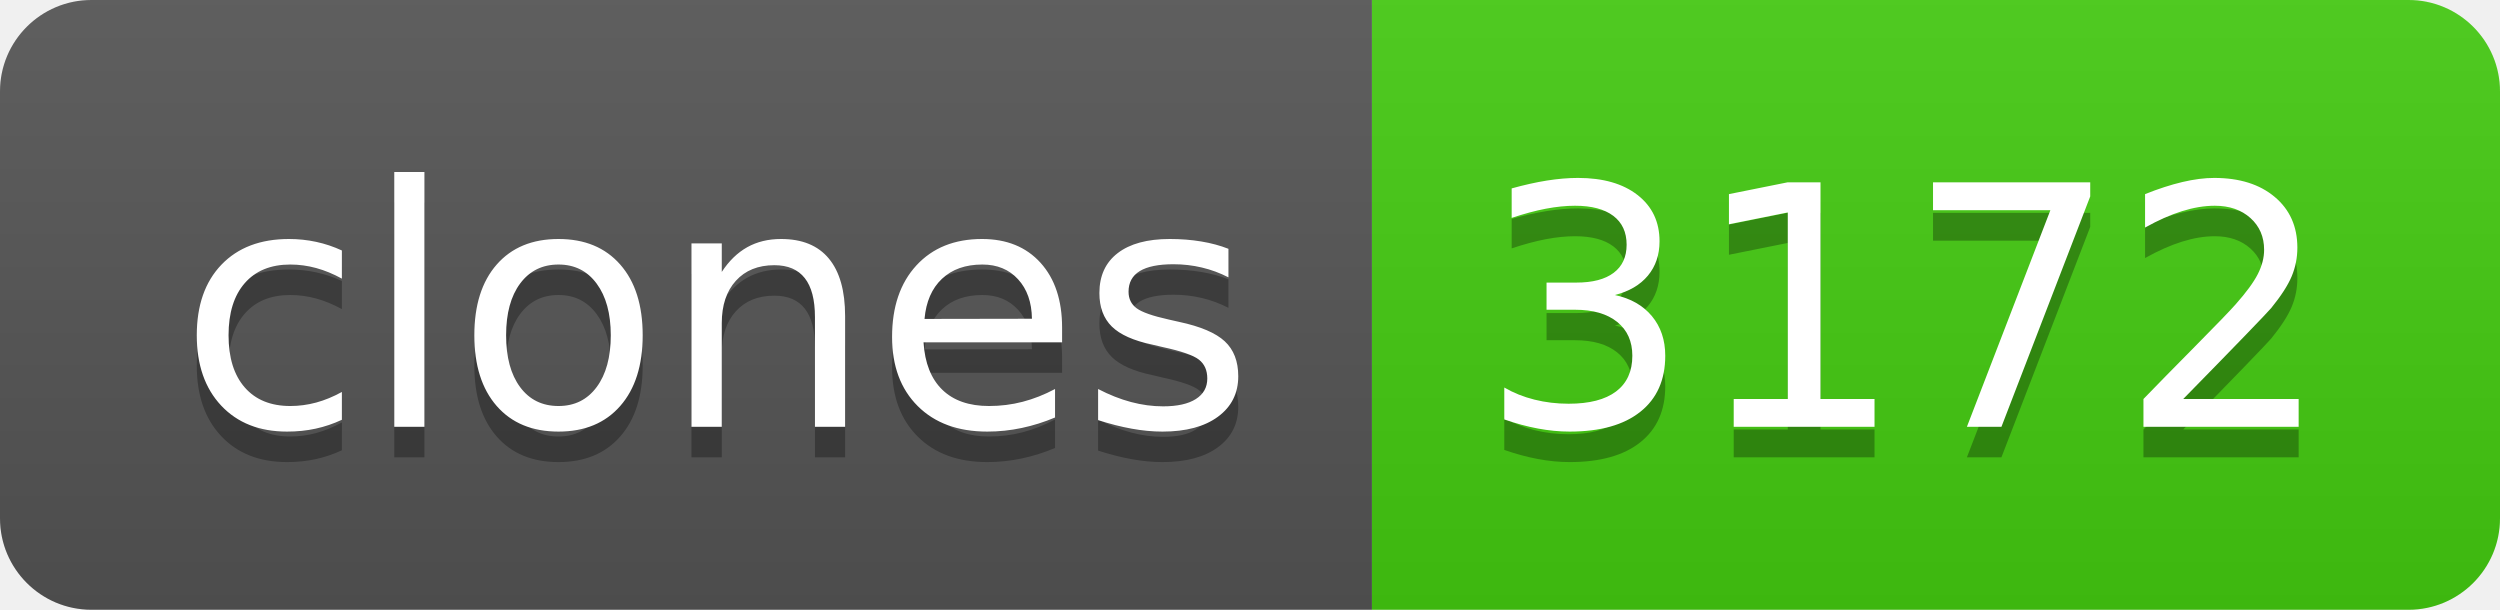
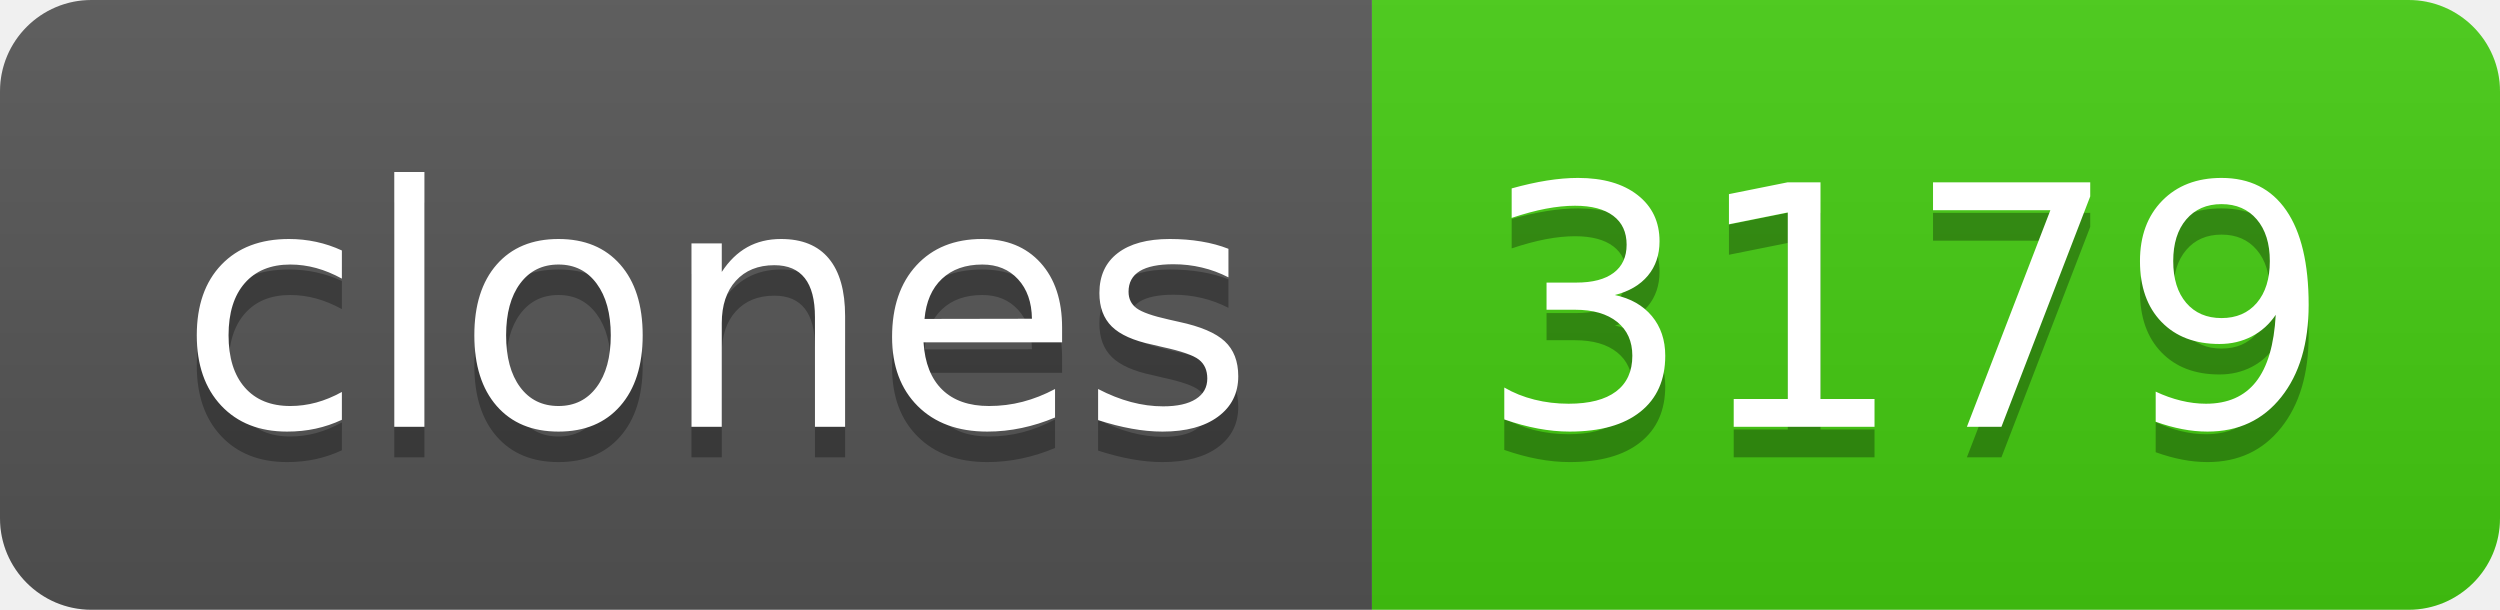
- <svg xmlns="http://www.w3.org/2000/svg" width="82" height="20" role="img" aria-label="clones: 3172">
+ <svg xmlns="http://www.w3.org/2000/svg" width="82" height="20" role="img" aria-label="clones: 3179">
  <linearGradient id="s" x2="0" y2="100%">
    <stop offset="0" stop-color="#bbb" stop-opacity=".1" />
    <stop offset="1" stop-opacity=".1" />
  </linearGradient>
  <clipPath id="r">
    <rect width="82" height="20" rx="3" fill="#fff" />
  </clipPath>
  <g clip-path="url(#r)">
    <rect width="45" height="20" fill="#555" />
    <rect x="45" width="37" height="20" fill="#4c1" />
    <rect width="82" height="20" fill="url(#s)" />
  </g>
  <g fill="#fff" text-anchor="middle" font-family="Verdana,Geneva,DejaVu Sans,sans-serif" text-rendering="geometricPrecision" font-size="110">
    <text aria-hidden="true" x="235" y="150" fill="#010101" fill-opacity=".3" transform="scale(.1)" textLength="350">clones</text>
    <text x="235" y="140" transform="scale(.1)" fill="#fff" textLength="350">clones</text>
-     <text aria-hidden="true" x="625" y="150" fill="#010101" fill-opacity=".3" transform="scale(.1)" textLength="270">3172</text>
-     <text x="625" y="140" transform="scale(.1)" fill="#fff" textLength="270">3172</text>
+     <text aria-hidden="true" x="625" y="150" fill="#010101" fill-opacity=".3" transform="scale(.1)" textLength="270">3179</text>
+     <text x="625" y="140" transform="scale(.1)" fill="#fff" textLength="270">3179</text>
  </g>
</svg>
